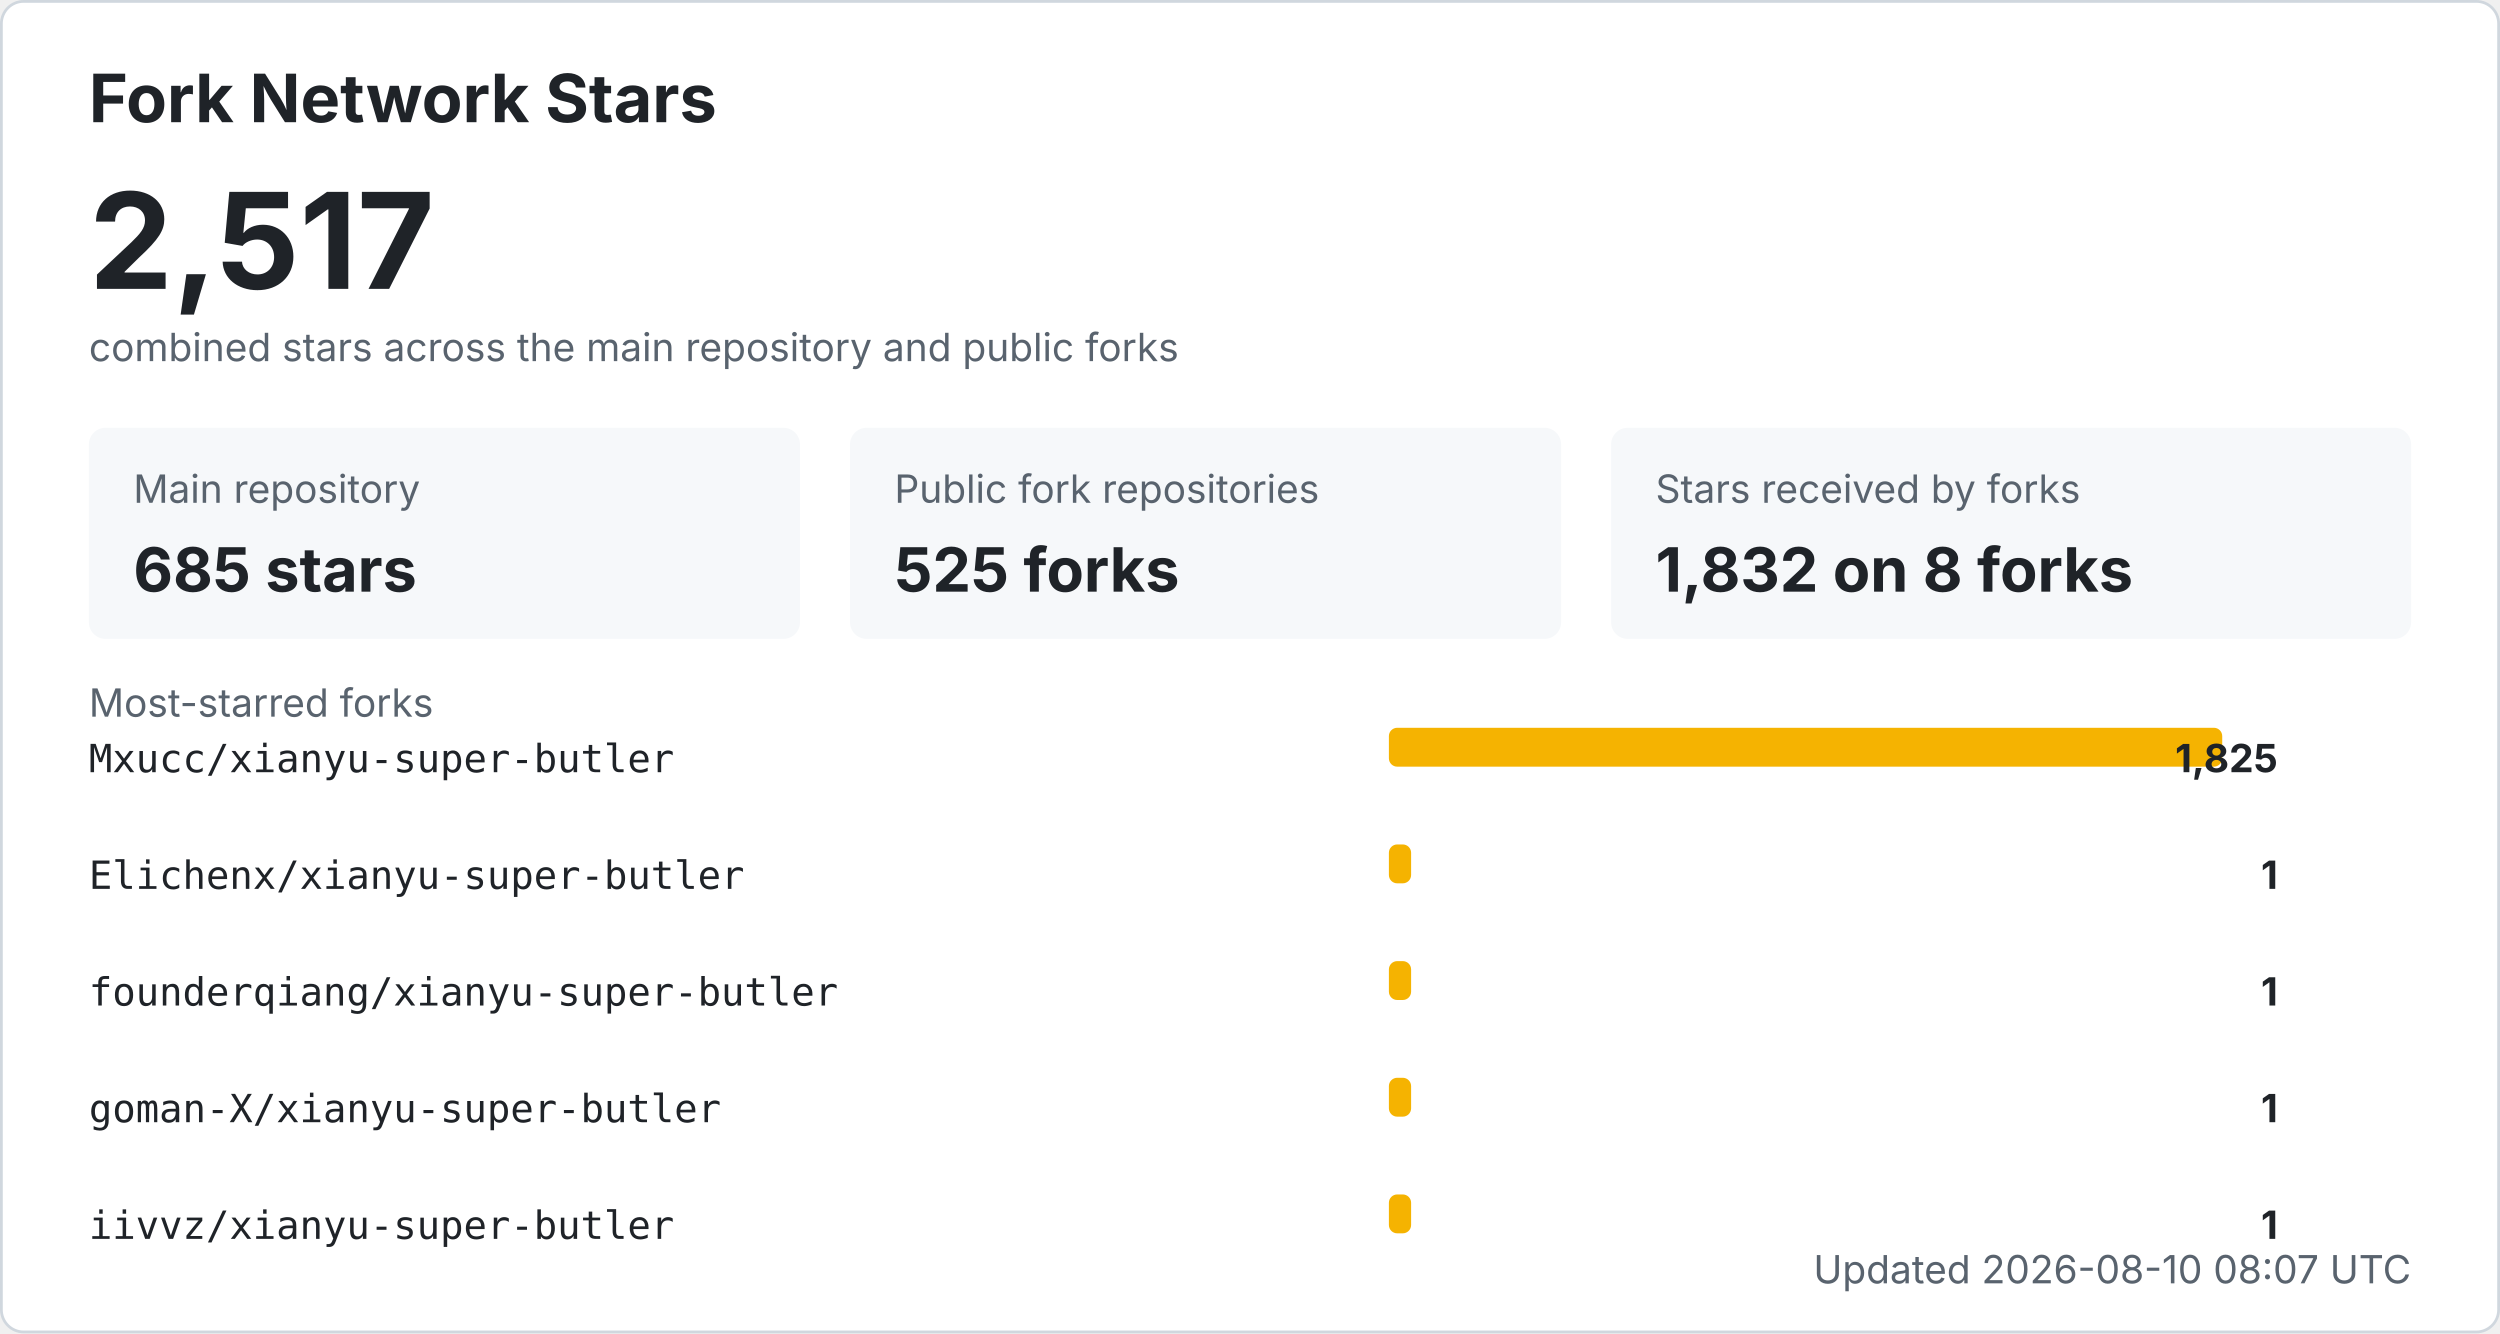
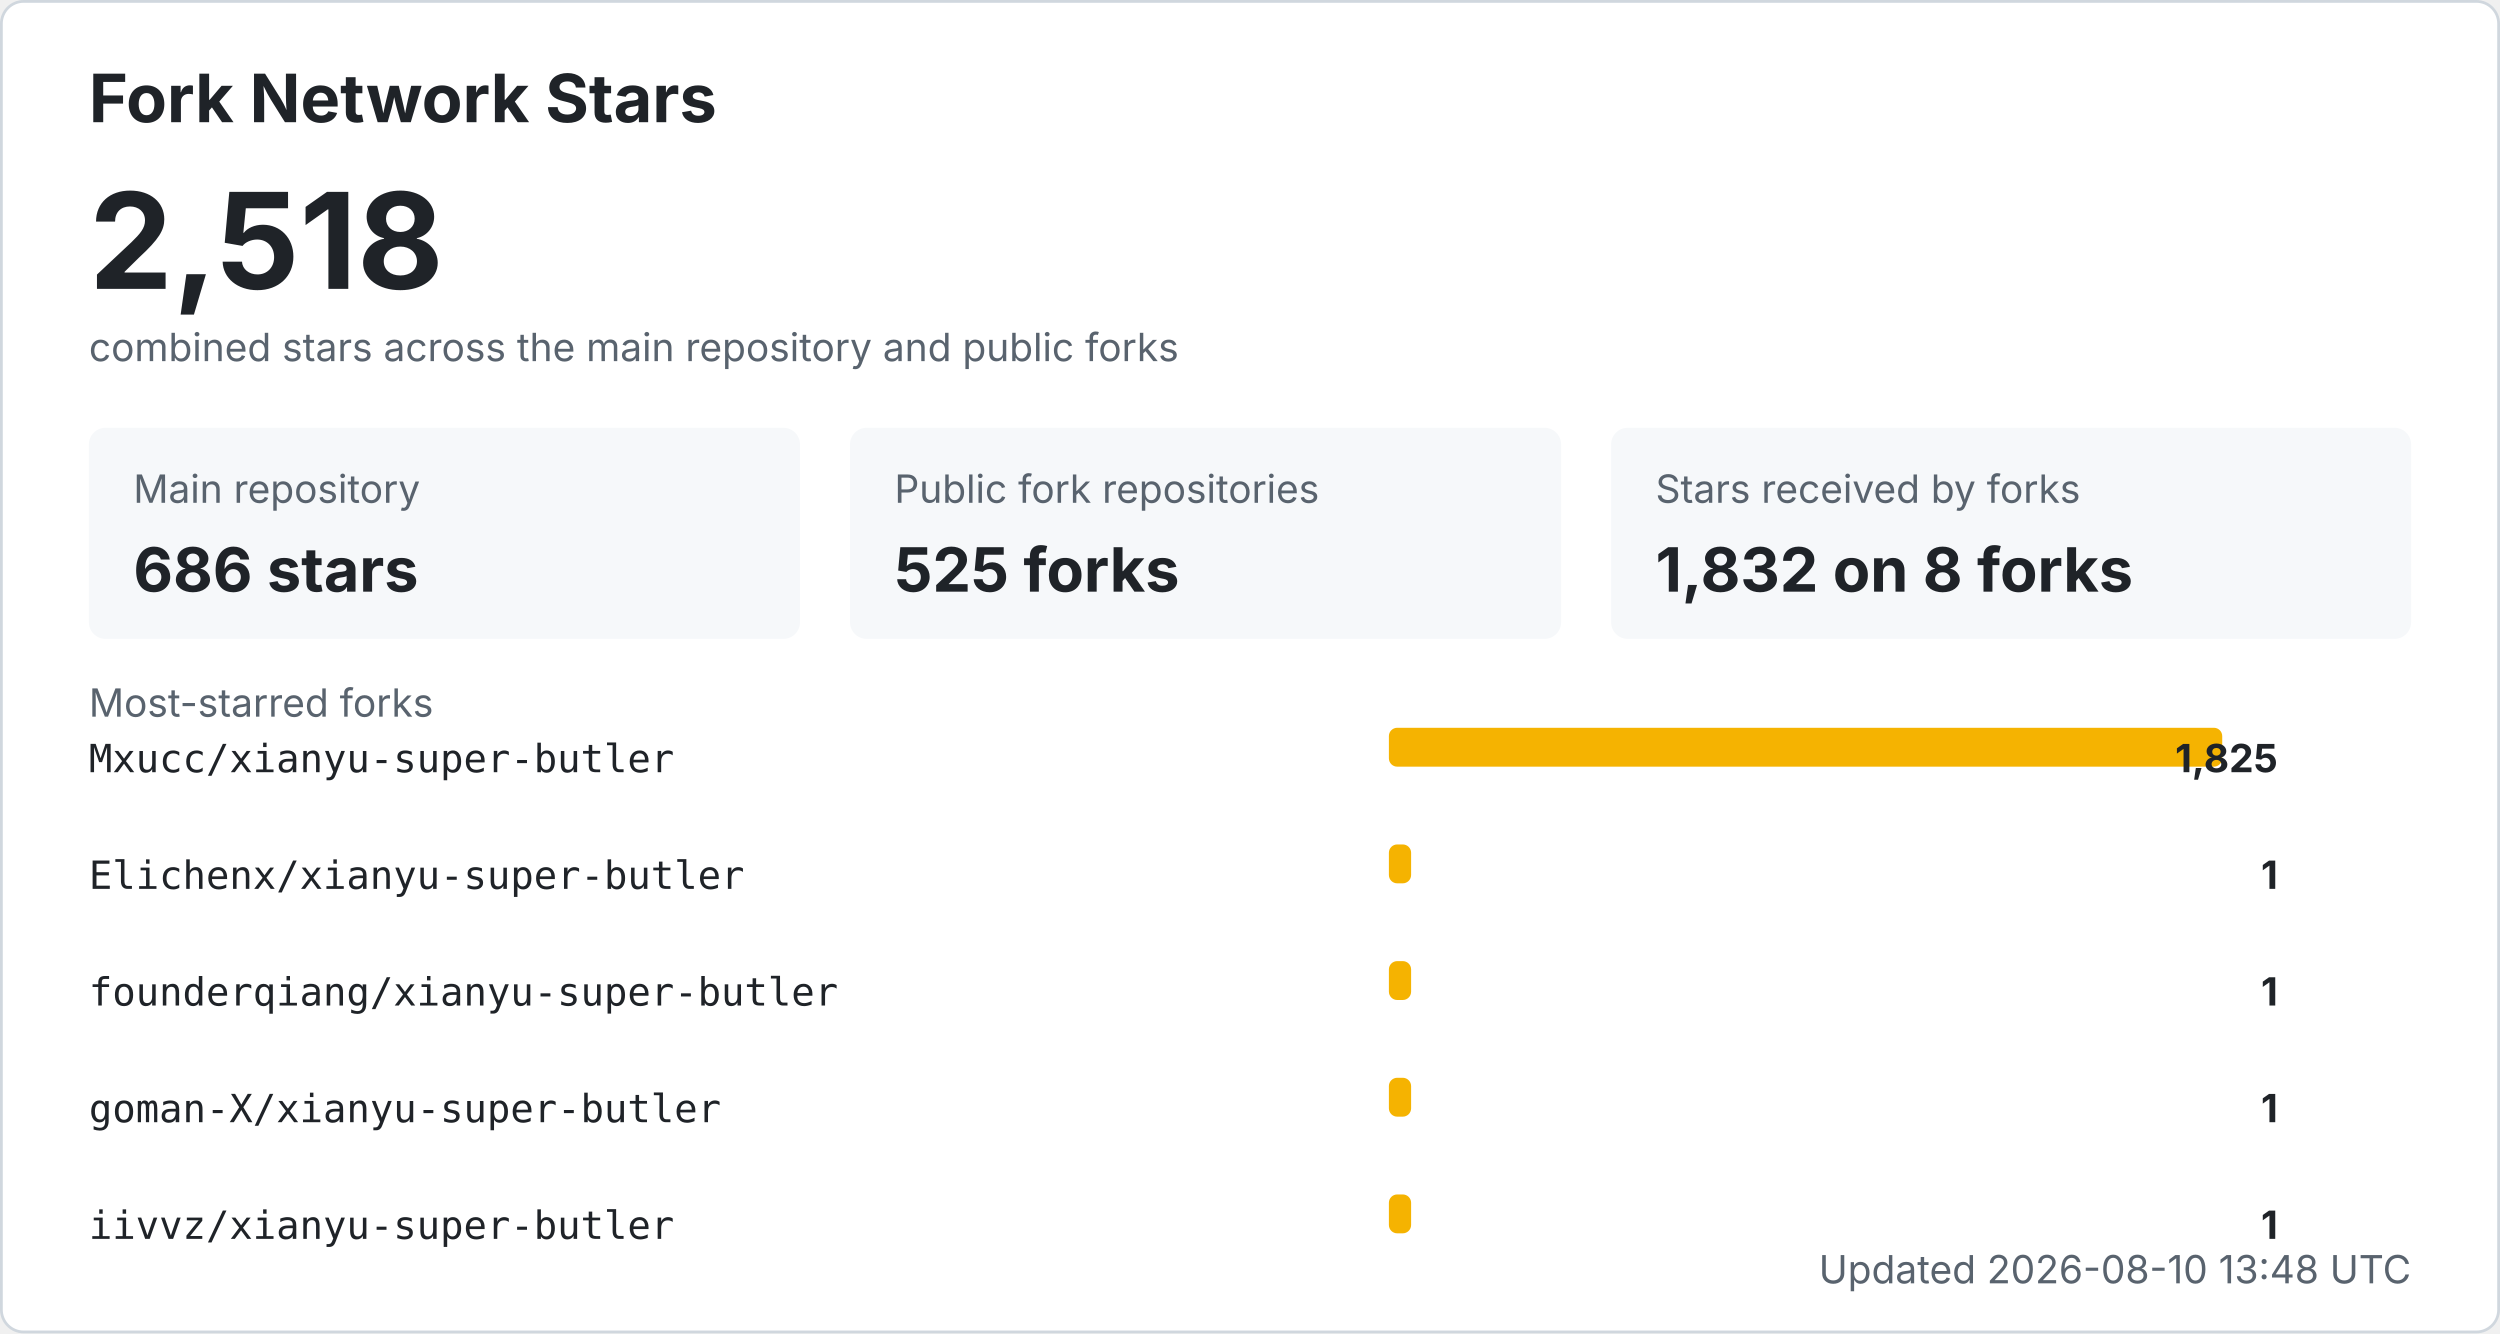
<svg xmlns="http://www.w3.org/2000/svg" width="900" height="480" viewBox="0 0 900 480" role="img" aria-labelledby="title desc">
  <style>
    .bg { fill: #ffffff; stroke: #d0d7de; }
    .title { fill: #1f2328; font: 700 24px -apple-system, BlinkMacSystemFont, "Segoe UI", sans-serif; }
    .total { fill: #1f2328; font: 700 48px -apple-system, BlinkMacSystemFont, "Segoe UI", sans-serif; }
    .label { fill: #59636e; font: 14px -apple-system, BlinkMacSystemFont, "Segoe UI", sans-serif; }
    .metric { fill: #1f2328; font: 700 22px -apple-system, BlinkMacSystemFont, "Segoe UI", sans-serif; }
    .repo { fill: #1f2328; font: 14px ui-monospace, SFMono-Regular, Consolas, monospace; }
    .count { fill: #1f2328; font: 700 14px -apple-system, BlinkMacSystemFont, "Segoe UI", sans-serif; }
    .muted { fill: #59636e; font: 14px -apple-system, BlinkMacSystemFont, "Segoe UI", sans-serif; }
    .card { fill: #f6f8fa; }
    .bar { fill: #f5b301; }
    @media (prefers-color-scheme: dark) {
      .bg { fill: #0d1117; stroke: #30363d; }
      .title, .total, .metric, .repo, .count { fill: #f0f6fc; }
      .label, .muted { fill: #8b949e; }
      .card { fill: #161b22; }
    }
  </style>
  <rect x="0.5" y="0.5" width="899" height="479" rx="8" class="bg" />
  <text x="32" y="44" class="title">Fork Network Stars</text>
-   <text x="32" y="104" class="total">2,517</text>
+   <text x="32" y="104" class="total">2,518</text>
  <text x="32" y="130" class="label">combined stars across the main repository and public forks</text>
  <rect x="32" y="154" width="256" height="76" rx="6" class="card" />
  <text x="48" y="181" class="label">Main repository</text>
-   <text x="48" y="213" class="metric">685 stars</text>
+   <text x="48" y="213" class="metric">686 stars</text>
  <rect x="306" y="154" width="256" height="76" rx="6" class="card" />
  <text x="322" y="181" class="label">Public fork repositories</text>
  <text x="322" y="213" class="metric">525 forks</text>
  <rect x="580" y="154" width="288" height="76" rx="6" class="card" />
  <text x="596" y="181" class="label">Stars received by forks</text>
  <text x="596" y="213" class="metric">1,832 on 8 forks</text>
  <text x="32" y="258" class="label">Most-starred forks</text>
  <text x="32" y="278" class="repo">Mxucc/xianyu-super-butler</text>
  <rect x="500" y="262" width="300" height="14" rx="3" class="bar" />
  <text x="820" y="278" text-anchor="end" class="count">1,825</text>
  <text x="32" y="320" class="repo">Elichenx/xianyu-super-butler</text>
  <rect x="500" y="304" width="8" height="14" rx="3" class="bar" />
  <text x="820" y="320" text-anchor="end" class="count">1</text>
  <text x="32" y="362" class="repo">founderqiang/xianyu-super-butler</text>
  <rect x="500" y="346" width="8" height="14" rx="3" class="bar" />
  <text x="820" y="362" text-anchor="end" class="count">1</text>
  <text x="32" y="404" class="repo">goman-X/xianyu-super-butler</text>
  <rect x="500" y="388" width="8" height="14" rx="3" class="bar" />
  <text x="820" y="404" text-anchor="end" class="count">1</text>
  <text x="32" y="446" class="repo">iivvz/xianyu-super-butler</text>
  <rect x="500" y="430" width="8" height="14" rx="3" class="bar" />
  <text x="820" y="446" text-anchor="end" class="count">1</text>
-   <text x="868" y="462" text-anchor="end" class="label">Updated 2026-08-10 08:07 UTC</text>
+   <text x="868" y="462" text-anchor="end" class="label">Updated 2026-08-10 13:48 UTC</text>
</svg>
